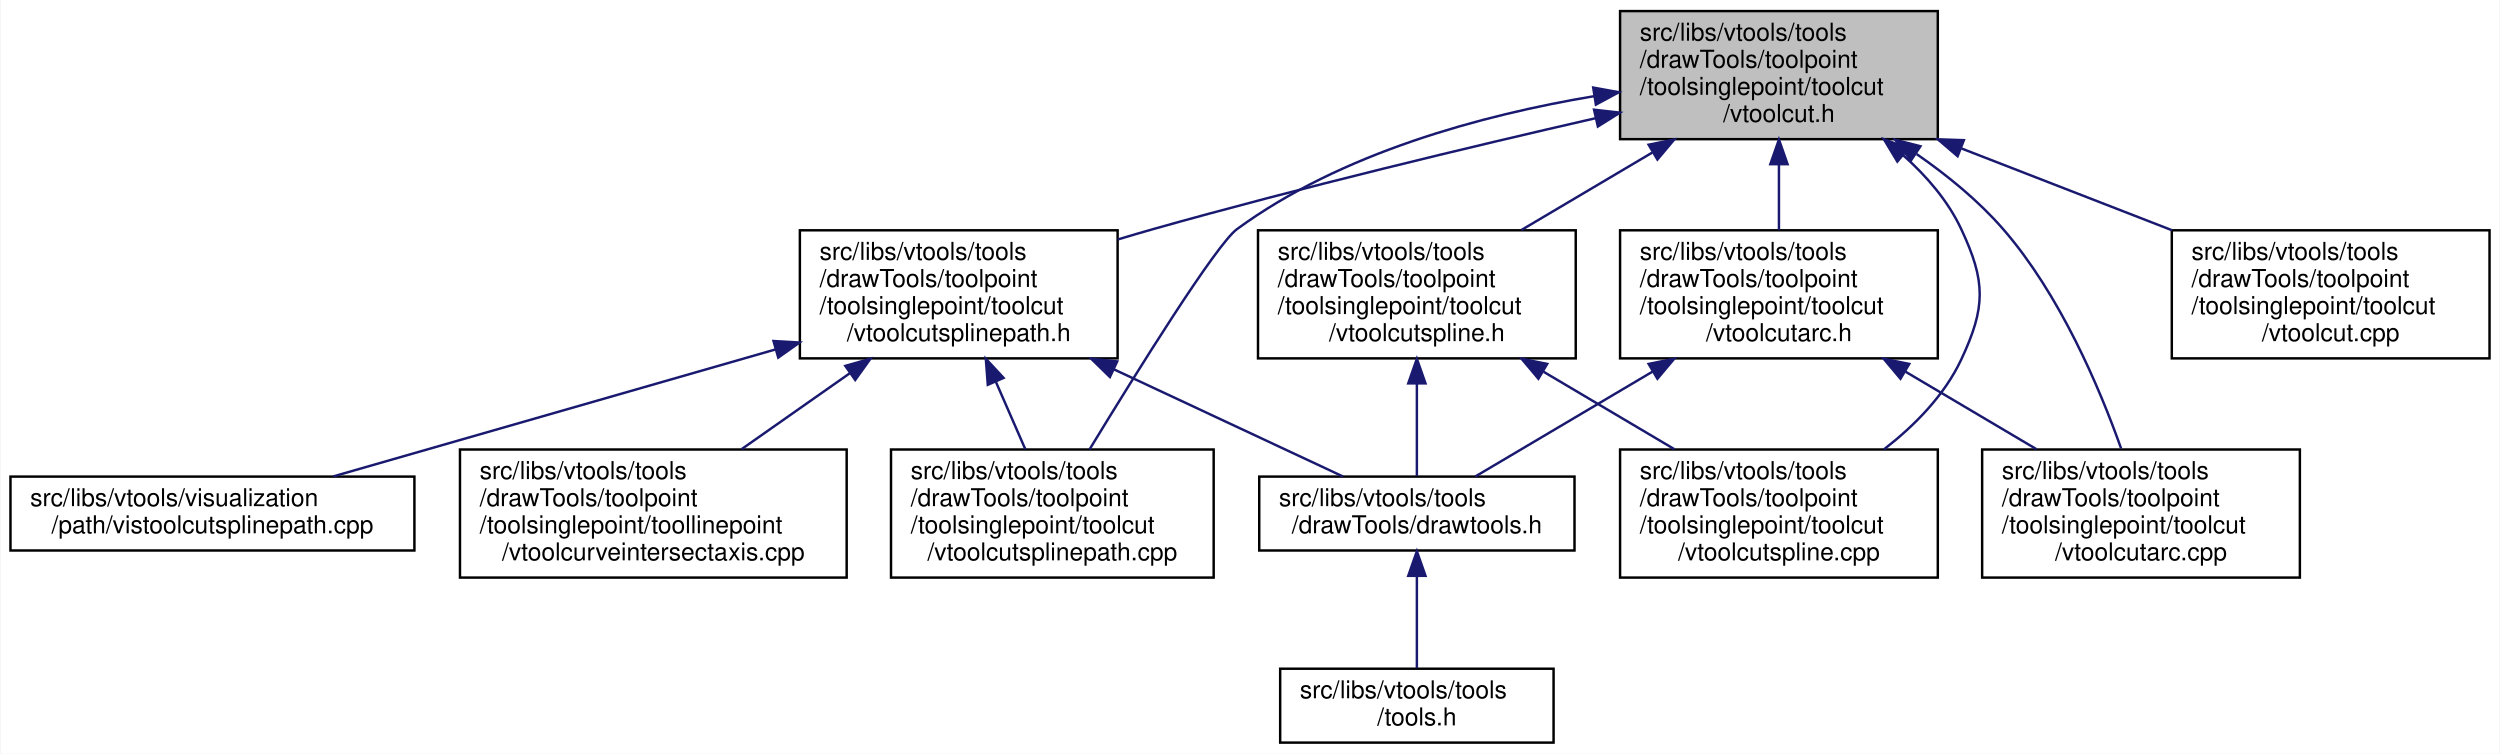
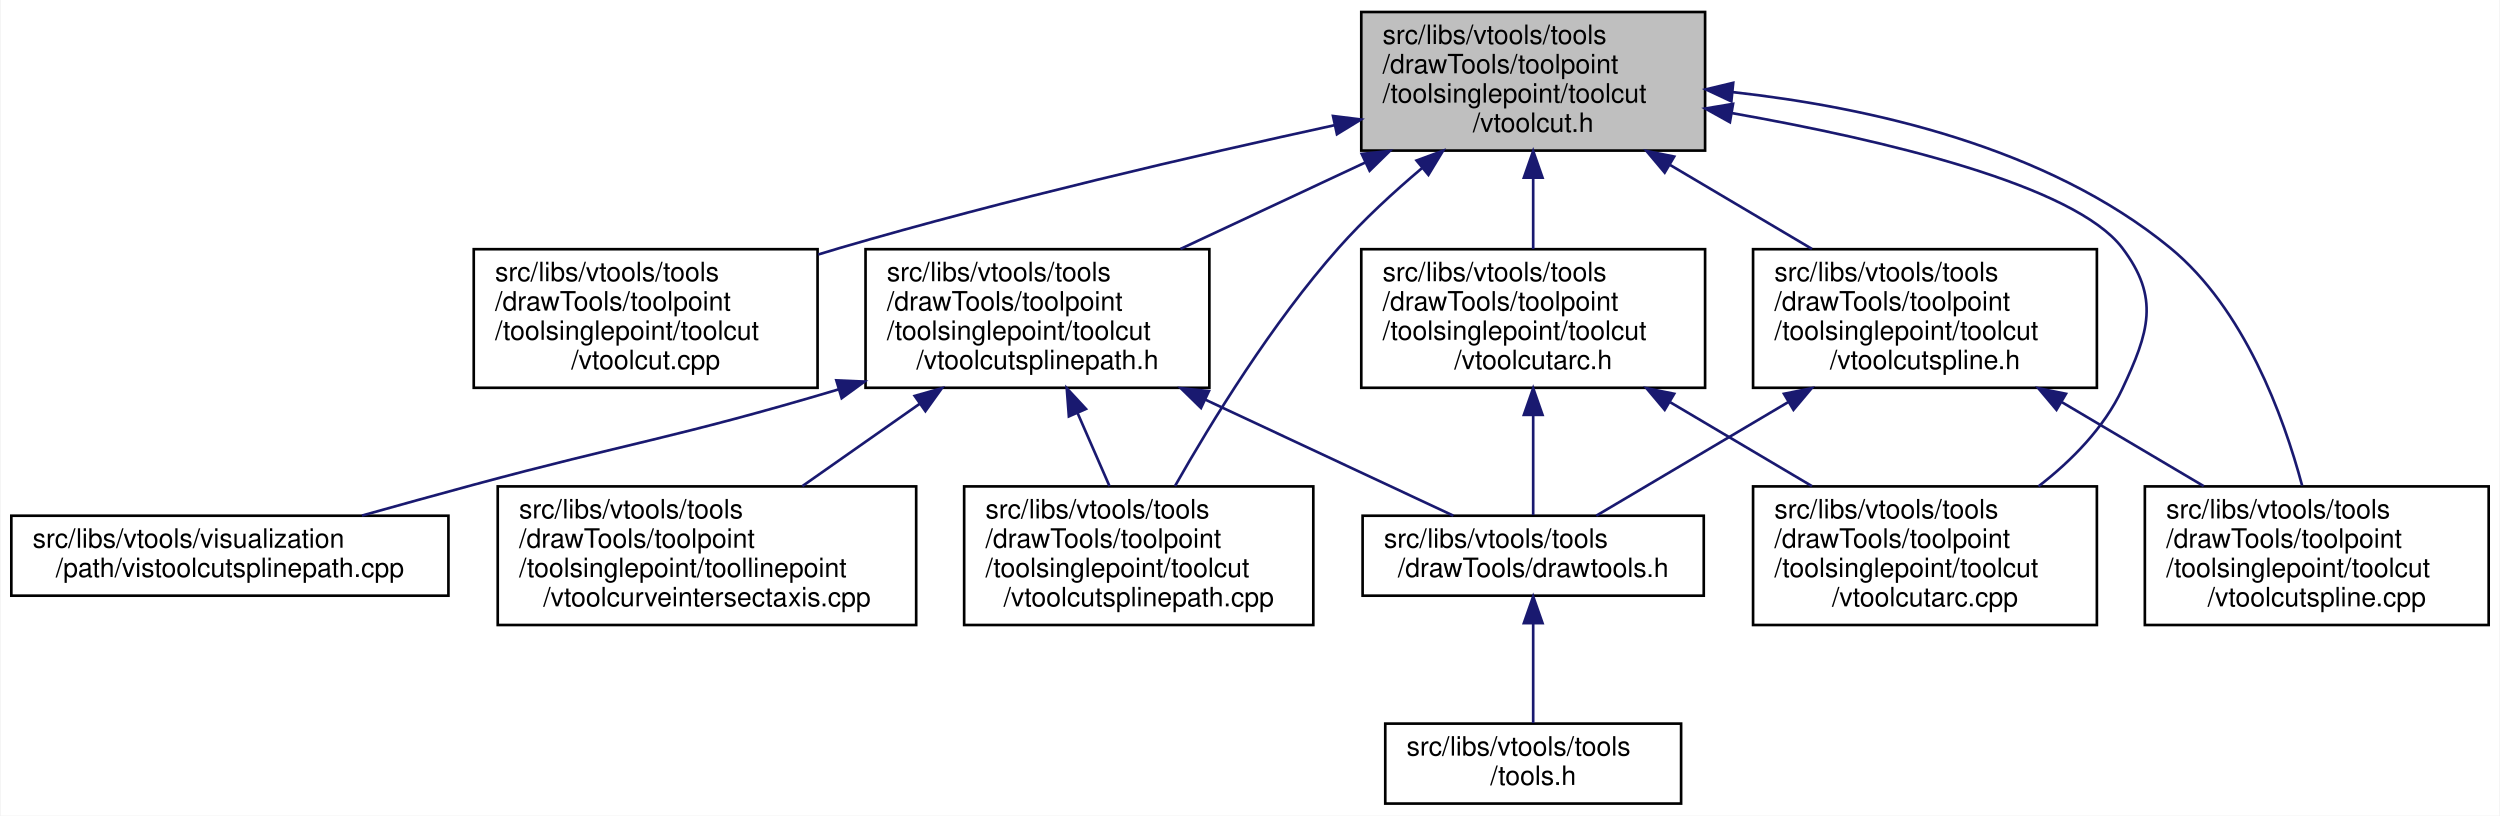
- <svg xmlns="http://www.w3.org/2000/svg" xmlns:xlink="http://www.w3.org/1999/xlink" width="1015pt" height="306pt" viewBox="0.00 0.00 1014.50 306.00">
+ <svg xmlns="http://www.w3.org/2000/svg" xmlns:xlink="http://www.w3.org/1999/xlink" width="938pt" height="306pt" viewBox="0.00 0.00 937.50 306.00">
  <g id="graph0" class="graph" transform="scale(1 1) rotate(0) translate(4 302)">
-     <polygon fill="white" stroke="transparent" points="-4,4 -4,-302 1010.5,-302 1010.5,4 -4,4" />
+     <polygon fill="white" stroke="transparent" points="-4,4 -4,-302 933.5,-302 933.5,4 -4,4" />
    <g id="node1" class="node">
      <g id="a_node1">
        <a xlink:title=" ">
-           <polygon fill="#bfbfbf" stroke="black" points="653.5,-245.5 653.5,-297.5 782.5,-297.5 782.5,-245.5 653.5,-245.5" />
-           <text text-anchor="start" x="661.5" y="-285.5" font-family="Helvetica,sans-Serif" font-size="10.00">src/libs/vtools/tools</text>
-           <text text-anchor="start" x="661.5" y="-274.5" font-family="Helvetica,sans-Serif" font-size="10.00">/drawTools/toolpoint</text>
-           <text text-anchor="start" x="661.5" y="-263.5" font-family="Helvetica,sans-Serif" font-size="10.00">/toolsinglepoint/toolcut</text>
-           <text text-anchor="middle" x="718" y="-252.5" font-family="Helvetica,sans-Serif" font-size="10.00">/vtoolcut.h</text>
+           <polygon fill="#bfbfbf" stroke="black" points="506.5,-245.5 506.5,-297.5 635.5,-297.5 635.5,-245.5 506.5,-245.5" />
+           <text text-anchor="start" x="514.5" y="-285.5" font-family="Helvetica,sans-Serif" font-size="10.00">src/libs/vtools/tools</text>
+           <text text-anchor="start" x="514.5" y="-274.5" font-family="Helvetica,sans-Serif" font-size="10.00">/drawTools/toolpoint</text>
+           <text text-anchor="start" x="514.5" y="-263.5" font-family="Helvetica,sans-Serif" font-size="10.00">/toolsinglepoint/toolcut</text>
+           <text text-anchor="middle" x="571" y="-252.5" font-family="Helvetica,sans-Serif" font-size="10.00">/vtoolcut.h</text>
        </a>
      </g>
    </g>
    <g id="node2" class="node">
      <g id="a_node2">
-         <a xlink:href="../../d5/dbe/vtoolcutarc_8h.html" target="_top" xlink:title=" ">
+         <a xlink:href="../../d2/dc5/vtoolcut_8cpp.html" target="_top" xlink:title=" ">
+           <polygon fill="white" stroke="black" points="173.5,-156.5 173.5,-208.5 302.5,-208.5 302.5,-156.5 173.5,-156.5" />
+           <text text-anchor="start" x="181.5" y="-196.5" font-family="Helvetica,sans-Serif" font-size="10.00">src/libs/vtools/tools</text>
+           <text text-anchor="start" x="181.5" y="-185.5" font-family="Helvetica,sans-Serif" font-size="10.00">/drawTools/toolpoint</text>
+           <text text-anchor="start" x="181.5" y="-174.5" font-family="Helvetica,sans-Serif" font-size="10.00">/toolsinglepoint/toolcut</text>
+           <text text-anchor="middle" x="238" y="-163.5" font-family="Helvetica,sans-Serif" font-size="10.00">/vtoolcut.cpp</text>
+         </a>
+       </g>
+     </g>
+     <g id="edge1" class="edge">
+       <path fill="none" stroke="midnightblue" d="M496.54,-255.04C444.26,-243.66 372.91,-227.08 311,-209 308.29,-208.21 305.54,-207.38 302.77,-206.52" />
+       <polygon fill="midnightblue" stroke="midnightblue" points="495.89,-258.48 506.4,-257.17 497.37,-251.64 495.89,-258.48" />
+     </g>
+     <g id="node3" class="node">
+       <g id="a_node3">
+         <a xlink:href="../../d7/dea/vtoolcutspline_8h.html" target="_top" xlink:title=" ">
          <polygon fill="white" stroke="black" points="653.5,-156.5 653.5,-208.5 782.5,-208.5 782.5,-156.5 653.5,-156.5" />
          <text text-anchor="start" x="661.5" y="-196.5" font-family="Helvetica,sans-Serif" font-size="10.00">src/libs/vtools/tools</text>
          <text text-anchor="start" x="661.5" y="-185.5" font-family="Helvetica,sans-Serif" font-size="10.00">/drawTools/toolpoint</text>
          <text text-anchor="start" x="661.5" y="-174.5" font-family="Helvetica,sans-Serif" font-size="10.00">/toolsinglepoint/toolcut</text>
-           <text text-anchor="middle" x="718" y="-163.5" font-family="Helvetica,sans-Serif" font-size="10.00">/vtoolcutarc.h</text>
+           <text text-anchor="middle" x="718" y="-163.5" font-family="Helvetica,sans-Serif" font-size="10.00">/vtoolcutspline.h</text>
        </a>
      </g>
    </g>
-     <g id="edge1" class="edge">
-       <path fill="none" stroke="midnightblue" d="M718,-235.19C718,-226.28 718,-216.9 718,-208.61" />
-       <polygon fill="midnightblue" stroke="midnightblue" points="714.5,-235.34 718,-245.34 721.5,-235.34 714.5,-235.34" />
+     <g id="edge2" class="edge">
+       <path fill="none" stroke="midnightblue" d="M622.42,-240.07C639.79,-229.79 658.98,-218.43 675.58,-208.61" />
+       <polygon fill="midnightblue" stroke="midnightblue" points="620.34,-237.23 613.52,-245.34 623.91,-243.25 620.34,-237.23" />
    </g>
-     <g id="node5" class="node">
-       <g id="a_node5">
-         <a xlink:href="../../dc/db5/vtoolcutarc_8cpp.html" target="_top" xlink:title=" ">
+     <g id="node6" class="node">
+       <g id="a_node6">
+         <a xlink:href="../../da/dae/vtoolcutspline_8cpp.html" target="_top" xlink:title=" ">
          <polygon fill="white" stroke="black" points="800.5,-67.5 800.5,-119.5 929.5,-119.5 929.5,-67.5 800.5,-67.5" />
          <text text-anchor="start" x="808.5" y="-107.5" font-family="Helvetica,sans-Serif" font-size="10.00">src/libs/vtools/tools</text>
          <text text-anchor="start" x="808.5" y="-96.5" font-family="Helvetica,sans-Serif" font-size="10.00">/drawTools/toolpoint</text>
          <text text-anchor="start" x="808.5" y="-85.5" font-family="Helvetica,sans-Serif" font-size="10.00">/toolsinglepoint/toolcut</text>
-           <text text-anchor="middle" x="865" y="-74.5" font-family="Helvetica,sans-Serif" font-size="10.00">/vtoolcutarc.cpp</text>
+           <text text-anchor="middle" x="865" y="-74.5" font-family="Helvetica,sans-Serif" font-size="10.00">/vtoolcutspline.cpp</text>
        </a>
      </g>
    </g>
-     <g id="edge5" class="edge">
-       <path fill="none" stroke="midnightblue" d="M773.88,-239.46C786.47,-230.74 799.04,-220.46 809,-209 832.09,-182.45 848.1,-144.71 856.92,-119.92" />
-       <polygon fill="midnightblue" stroke="midnightblue" points="771.57,-236.8 765.19,-245.25 775.45,-242.62 771.57,-236.8" />
+     <g id="edge14" class="edge">
+       <path fill="none" stroke="midnightblue" d="M645.79,-267.44C697.03,-261.77 763.82,-246.91 810,-209 837.78,-186.19 852.48,-146.01 859.5,-119.82" />
+       <polygon fill="midnightblue" stroke="midnightblue" points="645.36,-263.97 635.76,-268.46 646.06,-270.93 645.36,-263.97" />
    </g>
-     <g id="node6" class="node">
-       <g id="a_node6">
-         <a xlink:href="../../d7/dea/vtoolcutspline_8h.html" target="_top" xlink:title=" ">
+     <g id="node7" class="node">
+       <g id="a_node7">
+         <a xlink:href="../../d5/dbe/vtoolcutarc_8h.html" target="_top" xlink:title=" ">
          <polygon fill="white" stroke="black" points="506.5,-156.5 506.5,-208.5 635.5,-208.5 635.5,-156.5 506.5,-156.5" />
          <text text-anchor="start" x="514.5" y="-196.5" font-family="Helvetica,sans-Serif" font-size="10.00">src/libs/vtools/tools</text>
          <text text-anchor="start" x="514.5" y="-185.5" font-family="Helvetica,sans-Serif" font-size="10.00">/drawTools/toolpoint</text>
          <text text-anchor="start" x="514.5" y="-174.5" font-family="Helvetica,sans-Serif" font-size="10.00">/toolsinglepoint/toolcut</text>
-           <text text-anchor="middle" x="571" y="-163.5" font-family="Helvetica,sans-Serif" font-size="10.00">/vtoolcutspline.h</text>
+           <text text-anchor="middle" x="571" y="-163.5" font-family="Helvetica,sans-Serif" font-size="10.00">/vtoolcutarc.h</text>
        </a>
      </g>
    </g>
    <g id="edge6" class="edge">
-       <path fill="none" stroke="midnightblue" d="M666.58,-240.07C649.21,-229.79 630.02,-218.43 613.42,-208.61" />
-       <polygon fill="midnightblue" stroke="midnightblue" points="665.09,-243.25 675.48,-245.34 668.66,-237.23 665.09,-243.25" />
+       <path fill="none" stroke="midnightblue" d="M571,-235.19C571,-226.28 571,-216.9 571,-208.61" />
+       <polygon fill="midnightblue" stroke="midnightblue" points="567.5,-235.34 571,-245.34 574.5,-235.34 567.5,-235.34" />
    </g>
-     <g id="node7" class="node">
-       <g id="a_node7">
-         <a xlink:href="../../da/dae/vtoolcutspline_8cpp.html" target="_top" xlink:title=" ">
+     <g id="node8" class="node">
+       <g id="a_node8">
+         <a xlink:href="../../dc/db5/vtoolcutarc_8cpp.html" target="_top" xlink:title=" ">
          <polygon fill="white" stroke="black" points="653.5,-67.5 653.5,-119.5 782.5,-119.5 782.5,-67.5 653.5,-67.5" />
          <text text-anchor="start" x="661.5" y="-107.5" font-family="Helvetica,sans-Serif" font-size="10.00">src/libs/vtools/tools</text>
          <text text-anchor="start" x="661.5" y="-96.5" font-family="Helvetica,sans-Serif" font-size="10.00">/drawTools/toolpoint</text>
          <text text-anchor="start" x="661.5" y="-85.5" font-family="Helvetica,sans-Serif" font-size="10.00">/toolsinglepoint/toolcut</text>
-           <text text-anchor="middle" x="718" y="-74.5" font-family="Helvetica,sans-Serif" font-size="10.00">/vtoolcutspline.cpp</text>
+           <text text-anchor="middle" x="718" y="-74.5" font-family="Helvetica,sans-Serif" font-size="10.00">/vtoolcutarc.cpp</text>
        </a>
      </g>
    </g>
-     <g id="edge9" class="edge">
-       <path fill="none" stroke="midnightblue" d="M768.4,-239.01C777.95,-230.52 786.63,-220.46 792,-209 802.01,-187.67 802.01,-177.33 792,-156 785.19,-141.48 773.08,-129.2 760.6,-119.53" />
-       <polygon fill="midnightblue" stroke="midnightblue" points="766.07,-236.4 760.6,-245.47 770.54,-241.78 766.07,-236.4" />
+     <g id="edge16" class="edge">
+       <path fill="none" stroke="midnightblue" d="M645.63,-259.55C702.54,-249.49 774.1,-232.56 792,-209 806.25,-190.24 802.01,-177.33 792,-156 785.19,-141.48 773.08,-129.2 760.6,-119.53" />
+       <polygon fill="midnightblue" stroke="midnightblue" points="644.81,-256.14 635.55,-261.28 646,-263.03 644.81,-256.14" />
    </g>
-     <g id="node8" class="node">
-       <g id="a_node8">
+     <g id="node9" class="node">
+       <g id="a_node9">
        <a xlink:href="../../d6/d9d/vtoolcutsplinepath_8h.html" target="_top" xlink:title=" ">
          <polygon fill="white" stroke="black" points="320.5,-156.5 320.5,-208.5 449.5,-208.5 449.5,-156.5 320.5,-156.5" />
          <text text-anchor="start" x="328.5" y="-196.5" font-family="Helvetica,sans-Serif" font-size="10.00">src/libs/vtools/tools</text>
          <text text-anchor="start" x="328.5" y="-185.5" font-family="Helvetica,sans-Serif" font-size="10.00">/drawTools/toolpoint</text>
          <text text-anchor="start" x="328.5" y="-174.5" font-family="Helvetica,sans-Serif" font-size="10.00">/toolsinglepoint/toolcut</text>
          <text text-anchor="middle" x="385" y="-163.5" font-family="Helvetica,sans-Serif" font-size="10.00">/vtoolcutsplinepath.h</text>
        </a>
      </g>
    </g>
-     <g id="edge10" class="edge">
-       <path fill="none" stroke="midnightblue" d="M643.54,-254.01C592.71,-242.38 523.98,-225.91 464,-209 459.28,-207.67 454.43,-206.24 449.55,-204.77" />
-       <polygon fill="midnightblue" stroke="midnightblue" points="642.93,-257.46 653.45,-256.27 644.48,-250.64 642.93,-257.46" />
+     <g id="edge9" class="edge">
+       <path fill="none" stroke="midnightblue" d="M508.05,-241.06C485.52,-230.52 460.35,-218.75 438.68,-208.61" />
+       <polygon fill="midnightblue" stroke="midnightblue" points="506.66,-244.27 517.2,-245.34 509.63,-237.93 506.66,-244.27" />
    </g>
-     <g id="node9" class="node">
-       <g id="a_node9">
+     <g id="node10" class="node">
+       <g id="a_node10">
        <a xlink:href="../../d1/ddf/vtoolcutsplinepath_8cpp.html" target="_top" xlink:title=" ">
          <polygon fill="white" stroke="black" points="357.5,-67.5 357.5,-119.5 488.5,-119.5 488.5,-67.5 357.5,-67.5" />
          <text text-anchor="start" x="365.5" y="-107.5" font-family="Helvetica,sans-Serif" font-size="10.00">src/libs/vtools/tools</text>
          <text text-anchor="start" x="365.5" y="-96.5" font-family="Helvetica,sans-Serif" font-size="10.00">/drawTools/toolpoint</text>
          <text text-anchor="start" x="365.5" y="-85.5" font-family="Helvetica,sans-Serif" font-size="10.00">/toolsinglepoint/toolcut</text>
          <text text-anchor="middle" x="423" y="-74.5" font-family="Helvetica,sans-Serif" font-size="10.00">/vtoolcutsplinepath.cpp</text>
        </a>
      </g>
    </g>
-     <g id="edge16" class="edge">
-       <path fill="none" stroke="midnightblue" d="M642.91,-262.95C597.43,-255.3 540.25,-239.92 498,-209 489.59,-202.84 457.46,-151.32 438.09,-119.52" />
-       <polygon fill="midnightblue" stroke="midnightblue" points="642.59,-266.45 653.01,-264.56 643.68,-259.53 642.59,-266.45" />
+     <g id="edge15" class="edge">
+       <path fill="none" stroke="midnightblue" d="M529.42,-239.04C518.61,-229.93 507.38,-219.58 498,-209 473.09,-180.9 450.36,-143.87 436.61,-119.64" />
+       <polygon fill="midnightblue" stroke="midnightblue" points="527.24,-241.78 537.18,-245.44 531.69,-236.38 527.24,-241.78" />
    </g>
-     <g id="node12" class="node">
-       <g id="a_node12">
-         <a xlink:href="../../d2/dc5/vtoolcut_8cpp.html" target="_top" xlink:title=" ">
-           <polygon fill="white" stroke="black" points="877.5,-156.5 877.5,-208.5 1006.5,-208.5 1006.5,-156.5 877.5,-156.5" />
-           <text text-anchor="start" x="885.5" y="-196.5" font-family="Helvetica,sans-Serif" font-size="10.00">src/libs/vtools/tools</text>
-           <text text-anchor="start" x="885.5" y="-185.5" font-family="Helvetica,sans-Serif" font-size="10.00">/drawTools/toolpoint</text>
-           <text text-anchor="start" x="885.5" y="-174.5" font-family="Helvetica,sans-Serif" font-size="10.00">/toolsinglepoint/toolcut</text>
-           <text text-anchor="middle" x="942" y="-163.5" font-family="Helvetica,sans-Serif" font-size="10.00">/vtoolcut.cpp</text>
-         </a>
-       </g>
-     </g>
-     <g id="edge15" class="edge">
-       <path fill="none" stroke="midnightblue" d="M792.11,-241.72C819.75,-230.98 850.88,-218.89 877.58,-208.52" />
-       <polygon fill="midnightblue" stroke="midnightblue" points="790.54,-238.57 782.49,-245.45 793.08,-245.09 790.54,-238.57" />
-     </g>
-     <g id="node3" class="node">
-       <g id="a_node3">
+     <g id="node4" class="node">
+       <g id="a_node4">
        <a xlink:href="../../d4/d56/drawtools_8h.html" target="_top" xlink:title=" ">
          <polygon fill="white" stroke="black" points="507,-78.5 507,-108.5 635,-108.5 635,-78.5 507,-78.5" />
          <text text-anchor="start" x="515" y="-96.5" font-family="Helvetica,sans-Serif" font-size="10.00">src/libs/vtools/tools</text>
          <text text-anchor="middle" x="571" y="-85.5" font-family="Helvetica,sans-Serif" font-size="10.00">/drawTools/drawtools.h</text>
        </a>
      </g>
    </g>
-     <g id="edge2" class="edge">
+     <g id="edge3" class="edge">
      <path fill="none" stroke="midnightblue" d="M666.65,-151.11C642.16,-136.62 614.06,-119.98 594.68,-108.52" />
      <polygon fill="midnightblue" stroke="midnightblue" points="665.09,-154.25 675.48,-156.34 668.66,-148.23 665.09,-154.25" />
    </g>
-     <g id="edge4" class="edge">
+     <g id="edge5" class="edge">
      <path fill="none" stroke="midnightblue" d="M769.42,-151.07C786.79,-140.79 805.98,-129.43 822.58,-119.61" />
      <polygon fill="midnightblue" stroke="midnightblue" points="767.34,-148.23 760.52,-156.34 770.91,-154.25 767.34,-148.23" />
    </g>
-     <g id="node4" class="node">
-       <g id="a_node4">
+     <g id="node5" class="node">
+       <g id="a_node5">
        <a xlink:href="../../d5/da5/tools_8h.html" target="_top" xlink:title=" ">
          <polygon fill="white" stroke="black" points="515.5,-0.5 515.5,-30.5 626.5,-30.5 626.5,-0.5 515.5,-0.5" />
          <text text-anchor="start" x="523.5" y="-18.5" font-family="Helvetica,sans-Serif" font-size="10.00">src/libs/vtools/tools</text>
          <text text-anchor="middle" x="571" y="-7.5" font-family="Helvetica,sans-Serif" font-size="10.00">/tools.h</text>
        </a>
      </g>
    </g>
-     <g id="edge3" class="edge">
+     <g id="edge4" class="edge">
      <path fill="none" stroke="midnightblue" d="M571,-68.09C571,-55.76 571,-41.22 571,-30.73" />
      <polygon fill="midnightblue" stroke="midnightblue" points="567.5,-68.2 571,-78.2 574.5,-68.21 567.5,-68.2" />
    </g>
    <g id="edge7" class="edge">
      <path fill="none" stroke="midnightblue" d="M571,-146.15C571,-133.05 571,-118.93 571,-108.77" />
      <polygon fill="midnightblue" stroke="midnightblue" points="567.5,-146.34 571,-156.34 574.5,-146.34 567.5,-146.34" />
    </g>
    <g id="edge8" class="edge">
      <path fill="none" stroke="midnightblue" d="M622.42,-151.07C639.79,-140.79 658.98,-129.43 675.58,-119.61" />
      <polygon fill="midnightblue" stroke="midnightblue" points="620.34,-148.23 613.52,-156.34 623.91,-154.25 620.34,-148.23" />
    </g>
-     <g id="edge11" class="edge">
+     <g id="edge10" class="edge">
      <path fill="none" stroke="midnightblue" d="M447.95,-152.06C479.39,-137.35 515.98,-120.23 541.04,-108.52" />
      <polygon fill="midnightblue" stroke="midnightblue" points="446.37,-148.93 438.8,-156.34 449.34,-155.27 446.37,-148.93" />
    </g>
-     <g id="edge12" class="edge">
+     <g id="edge11" class="edge">
      <path fill="none" stroke="midnightblue" d="M400.04,-147.06C404.05,-137.9 408.29,-128.17 412.03,-119.61" />
      <polygon fill="midnightblue" stroke="midnightblue" points="396.79,-145.77 395.99,-156.34 403.2,-148.57 396.79,-145.77" />
    </g>
-     <g id="node10" class="node">
-       <g id="a_node10">
+     <g id="node11" class="node">
+       <g id="a_node11">
        <a xlink:href="../../da/d99/vtoolcurveintersectaxis_8cpp.html" target="_top" xlink:title=" ">
          <polygon fill="white" stroke="black" points="182.5,-67.5 182.5,-119.5 339.5,-119.5 339.5,-67.5 182.5,-67.5" />
          <text text-anchor="start" x="190.5" y="-107.5" font-family="Helvetica,sans-Serif" font-size="10.00">src/libs/vtools/tools</text>
          <text text-anchor="start" x="190.5" y="-96.5" font-family="Helvetica,sans-Serif" font-size="10.00">/drawTools/toolpoint</text>
          <text text-anchor="start" x="190.5" y="-85.5" font-family="Helvetica,sans-Serif" font-size="10.00">/toolsinglepoint/toollinepoint</text>
          <text text-anchor="middle" x="261" y="-74.5" font-family="Helvetica,sans-Serif" font-size="10.00">/vtoolcurveintersectaxis.cpp</text>
        </a>
      </g>
    </g>
-     <g id="edge13" class="edge">
+     <g id="edge12" class="edge">
      <path fill="none" stroke="midnightblue" d="M340.82,-150.5C326.38,-140.37 310.53,-129.25 296.79,-119.61" />
      <polygon fill="midnightblue" stroke="midnightblue" points="338.94,-153.46 349.13,-156.34 342.96,-147.73 338.94,-153.46" />
    </g>
-     <g id="node11" class="node">
-       <g id="a_node11">
+     <g id="node12" class="node">
+       <g id="a_node12">
        <a xlink:href="../../d7/d3d/vistoolcutsplinepath_8cpp.html" target="_top" xlink:title=" ">
          <polygon fill="white" stroke="black" points="0,-78.5 0,-108.5 164,-108.5 164,-78.5 0,-78.5" />
          <text text-anchor="start" x="8" y="-96.5" font-family="Helvetica,sans-Serif" font-size="10.00">src/libs/vtools/visualization</text>
          <text text-anchor="middle" x="82" y="-85.5" font-family="Helvetica,sans-Serif" font-size="10.00">/path/vistoolcutsplinepath.cpp</text>
        </a>
      </g>
    </g>
-     <g id="edge14" class="edge">
-       <path fill="none" stroke="midnightblue" d="M310.52,-160.11C254.61,-144.06 179.65,-122.54 131.09,-108.59" />
-       <polygon fill="midnightblue" stroke="midnightblue" points="309.79,-163.55 320.37,-162.94 311.72,-156.82 309.79,-163.55" />
+     <g id="edge13" class="edge">
+       <path fill="none" stroke="midnightblue" d="M310.27,-155.87C248.64,-137.52 231.2,-135.74 173,-120 159.54,-116.36 144.98,-112.32 131.55,-108.56" />
+       <polygon fill="midnightblue" stroke="midnightblue" points="309.54,-159.3 320.12,-158.83 311.55,-152.6 309.54,-159.3" />
    </g>
  </g>
</svg>
